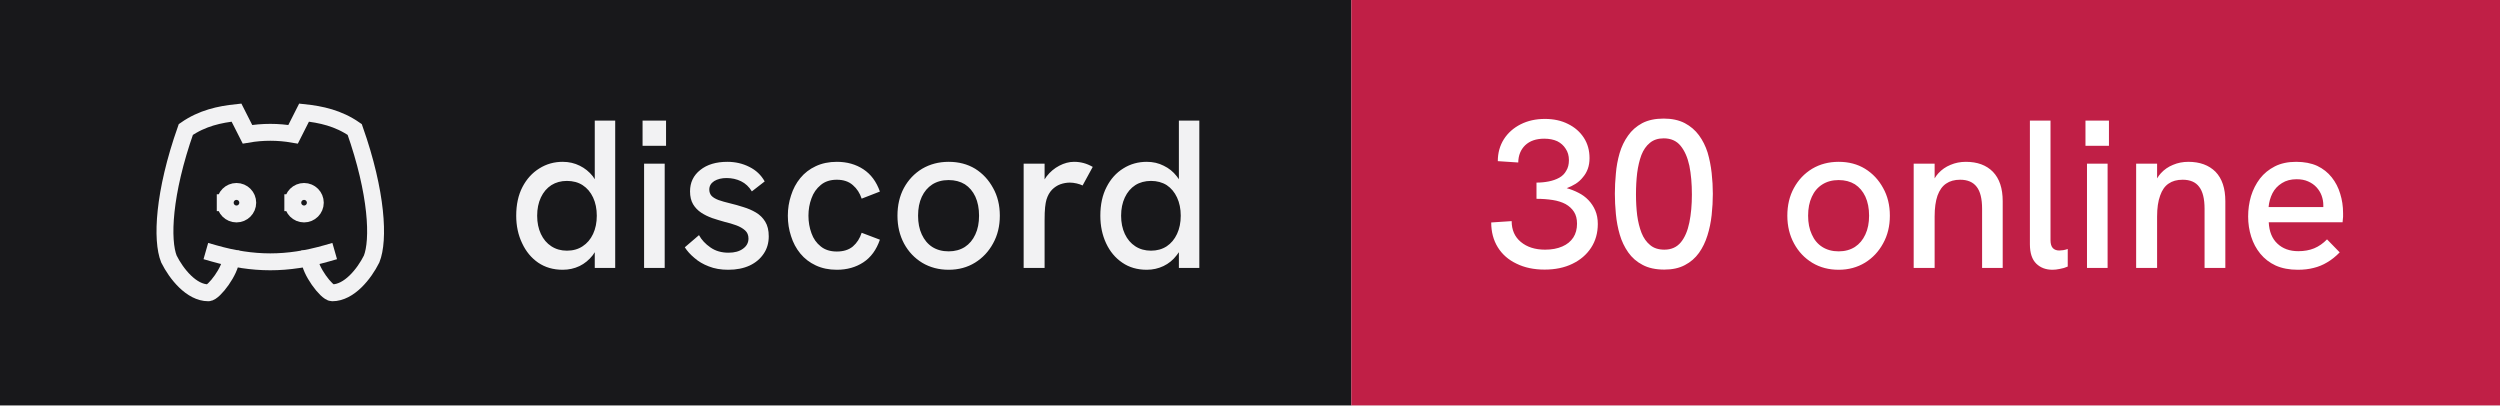
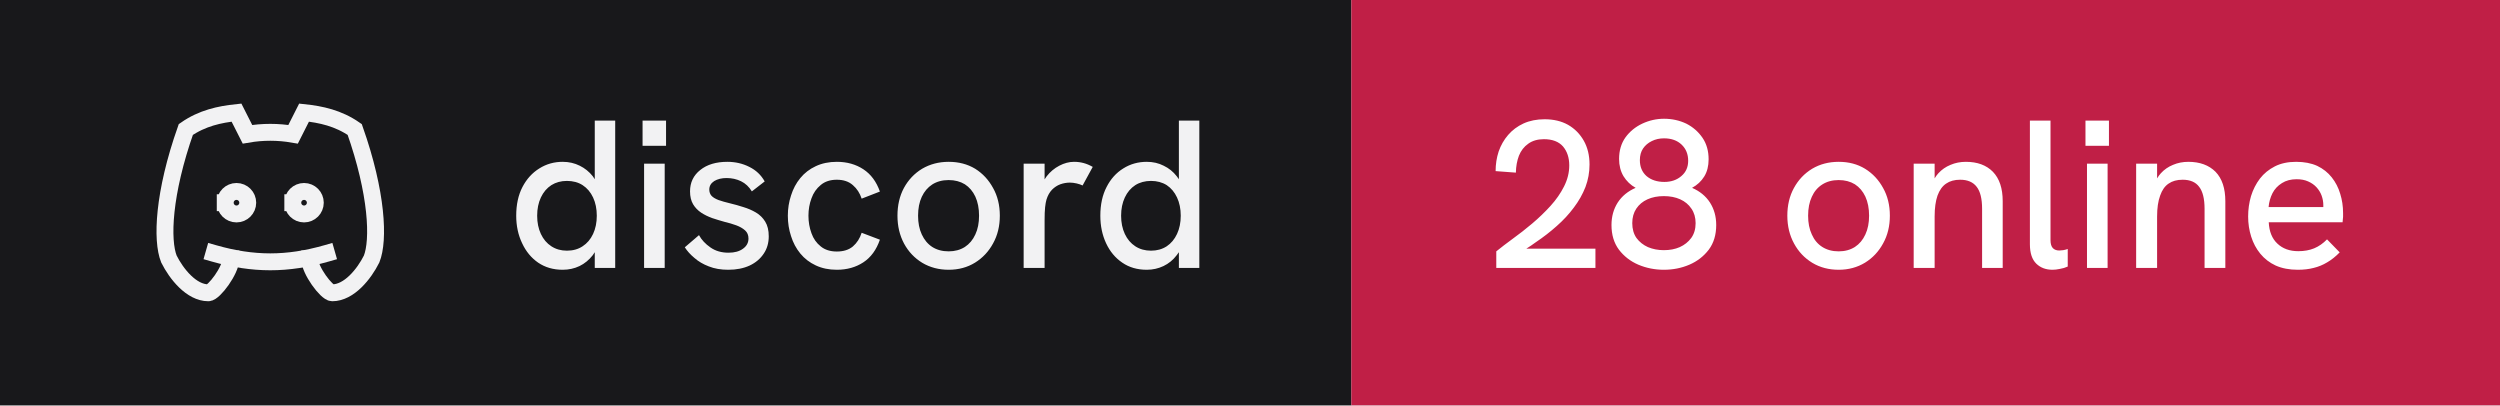
- <svg xmlns="http://www.w3.org/2000/svg" width="148" height="24" viewBox="0 0 148 24" role="img" aria-label="discord: 30 online">
+ <svg xmlns="http://www.w3.org/2000/svg" width="148" height="24" viewBox="0 0 148 24" role="img" aria-label="discord: 28 online">
  <rect width="80" height="24" fill="#18181b" />
  <rect x="80" width="68" height="24" fill="#c01f46" />
  <g transform="translate(8 4) scale(0.6666667)" fill="none" stroke="#f2f2f3" stroke-width="1.5" stroke-linecap="square" stroke-linejoin="miter">
    <path d="M8 12a1 1 0 1 0 2 0a1 1 0 0 0 -2 0" />
    <path d="M14 12a1 1 0 1 0 2 0a1 1 0 0 0 -2 0" />
    <path d="M15.5 17c0 1 1.5 3 2 3c1.5 0 2.833 -1.667 3.5 -3c.667 -1.667 .5 -5.833 -1.5 -11.5c-1.457 -1.015 -3 -1.34 -4.5 -1.5l-.972 1.923a11.913 11.913 0 0 0 -4.053 0l-.975 -1.923c-1.5 .16 -3.043 .485 -4.5 1.5c-2 5.667 -2.167 9.833 -1.5 11.5c.667 1.333 2 3 3.5 3c.5 0 2 -2 2 -3" />
    <path d="M7 16.5c3.5 1 6.5 1 10 0" />
  </g>
  <path fill="#f2f2f3" d="M33.31 15.97L33.31 15.97Q32.48 15.97 31.86 15.55Q31.25 15.13 30.91 14.40Q30.56 13.67 30.56 12.77L30.56 12.77Q30.56 11.78 30.93 11.07Q31.30 10.36 31.93 9.97Q32.55 9.58 33.31 9.58L33.31 9.58Q33.86 9.58 34.32 9.81Q34.77 10.03 35.09 10.43L35.09 10.43Q35.15 10.52 35.21 10.61L35.21 10.61L35.21 7.14L36.42 7.14L36.42 15.86L35.21 15.86L35.21 14.93Q35.15 15.03 35.09 15.11L35.09 15.11Q34.76 15.53 34.31 15.75Q33.85 15.97 33.31 15.97ZM33.56 14.84L33.56 14.84Q34.10 14.84 34.49 14.58Q34.89 14.32 35.11 13.85Q35.33 13.38 35.33 12.77Q35.33 12.16 35.11 11.69Q34.89 11.22 34.49 10.96Q34.10 10.71 33.56 10.71L33.56 10.71Q33.04 10.71 32.64 10.96Q32.24 11.22 32.02 11.69Q31.80 12.16 31.80 12.77Q31.80 13.38 32.02 13.85Q32.24 14.32 32.64 14.58Q33.04 14.84 33.56 14.84ZM39.35 15.86L38.13 15.86L38.13 9.69L39.35 9.69L39.35 15.86ZM39.43 8.63L38.04 8.63L38.04 7.14L39.43 7.14L39.43 8.63ZM43.11 15.97L43.11 15.97Q42.46 15.97 41.96 15.77Q41.46 15.58 41.11 15.27Q40.75 14.97 40.54 14.64L40.54 14.64L41.38 13.92Q41.61 14.34 42.06 14.65Q42.50 14.96 43.13 14.96L43.13 14.96Q43.67 14.96 43.99 14.72Q44.31 14.49 44.31 14.12L44.31 14.12Q44.31 13.82 44.11 13.64Q43.91 13.46 43.59 13.34Q43.26 13.22 42.88 13.13L42.88 13.13Q42.52 13.03 42.16 12.91Q41.80 12.78 41.51 12.59Q41.21 12.39 41.03 12.09Q40.85 11.78 40.85 11.33L40.85 11.33Q40.85 10.54 41.46 10.06Q42.06 9.58 43.06 9.58L43.06 9.58Q43.77 9.58 44.36 9.88Q44.95 10.17 45.27 10.74L45.27 10.74L44.51 11.33Q44.26 10.92 43.87 10.73Q43.48 10.54 43.01 10.54L43.01 10.54Q42.58 10.54 42.28 10.72Q41.99 10.91 41.99 11.22L41.99 11.22Q41.99 11.44 42.12 11.59Q42.25 11.73 42.53 11.84Q42.81 11.94 43.23 12.04L43.23 12.04Q43.61 12.13 44.01 12.26Q44.41 12.38 44.75 12.58Q45.09 12.78 45.30 13.12Q45.51 13.46 45.51 13.99L45.51 13.99Q45.51 14.58 45.21 15.02Q44.91 15.47 44.38 15.72Q43.84 15.97 43.11 15.97ZM49.54 15.97L49.54 15.97Q48.84 15.97 48.29 15.71Q47.75 15.46 47.38 15.01Q47.01 14.56 46.83 13.98Q46.64 13.41 46.64 12.77L46.64 12.77Q46.64 12.14 46.83 11.57Q47.01 10.99 47.38 10.54Q47.75 10.09 48.29 9.84Q48.84 9.58 49.54 9.58L49.54 9.58Q50.44 9.58 51.11 10.02Q51.78 10.46 52.09 11.34L52.09 11.34L51.01 11.76Q50.85 11.27 50.49 10.96Q50.13 10.64 49.54 10.64L49.54 10.64Q48.96 10.64 48.59 10.95Q48.21 11.26 48.04 11.74Q47.86 12.22 47.86 12.77L47.86 12.77Q47.86 13.32 48.04 13.81Q48.21 14.29 48.59 14.59Q48.96 14.89 49.54 14.89L49.54 14.89Q50.13 14.89 50.49 14.59Q50.85 14.28 51.01 13.78L51.01 13.78L52.09 14.19Q51.78 15.09 51.11 15.53Q50.44 15.97 49.54 15.97ZM56.16 15.97L56.16 15.97Q55.29 15.97 54.60 15.56Q53.91 15.14 53.52 14.42Q53.13 13.69 53.13 12.77L53.13 12.77Q53.13 11.84 53.51 11.13Q53.90 10.41 54.59 9.99Q55.29 9.58 56.16 9.58L56.16 9.58Q57.05 9.58 57.73 9.99Q58.40 10.41 58.79 11.13Q59.19 11.84 59.19 12.77L59.19 12.77Q59.19 13.69 58.79 14.41Q58.40 15.13 57.72 15.55Q57.04 15.97 56.16 15.97ZM56.16 14.88L56.16 14.88Q56.71 14.88 57.12 14.62Q57.52 14.36 57.74 13.88Q57.96 13.41 57.96 12.77L57.96 12.77Q57.96 12.12 57.74 11.64Q57.52 11.17 57.12 10.91Q56.71 10.66 56.16 10.66L56.16 10.66Q55.60 10.66 55.19 10.92Q54.79 11.18 54.57 11.65Q54.35 12.12 54.35 12.77L54.35 12.77Q54.35 13.41 54.57 13.88Q54.79 14.36 55.19 14.62Q55.60 14.88 56.16 14.88ZM61.84 15.86L60.60 15.86L60.60 9.69L61.84 9.69L61.84 10.62Q61.89 10.53 61.96 10.44L61.96 10.44Q62.27 10.04 62.71 9.81Q63.15 9.58 63.58 9.58L63.58 9.58Q63.88 9.58 64.14 9.65Q64.41 9.72 64.69 9.88L64.69 9.88L64.09 10.98Q63.95 10.91 63.74 10.86Q63.52 10.81 63.34 10.81L63.34 10.81Q63.05 10.81 62.77 10.91Q62.50 11.01 62.28 11.23Q62.06 11.46 61.95 11.82L61.95 11.82Q61.90 11.99 61.87 12.27Q61.84 12.56 61.84 13.04L61.84 13.04L61.84 15.86ZM67.89 15.97L67.89 15.97Q67.05 15.97 66.44 15.55Q65.82 15.13 65.48 14.40Q65.14 13.67 65.14 12.77L65.14 12.77Q65.14 11.78 65.51 11.07Q65.87 10.36 66.50 9.97Q67.12 9.58 67.89 9.58L67.89 9.58Q68.44 9.58 68.89 9.81Q69.35 10.03 69.66 10.43L69.66 10.43Q69.72 10.52 69.79 10.61L69.79 10.61L69.79 7.14L71.00 7.14L71.00 15.86L69.79 15.86L69.79 14.93Q69.72 15.03 69.66 15.11L69.66 15.11Q69.34 15.53 68.88 15.75Q68.42 15.97 67.89 15.97ZM68.14 14.84L68.14 14.84Q68.67 14.84 69.07 14.58Q69.46 14.32 69.68 13.85Q69.90 13.38 69.90 12.77Q69.90 12.16 69.68 11.69Q69.46 11.22 69.07 10.96Q68.67 10.71 68.14 10.71L68.14 10.71Q67.61 10.71 67.21 10.96Q66.81 11.22 66.59 11.69Q66.37 12.16 66.37 12.77Q66.37 13.38 66.59 13.85Q66.81 14.32 67.21 14.58Q67.61 14.84 68.14 14.84Z" />
-   <path fill="#ffffff" d="M91.44 15.96L91.44 15.96Q90.49 15.96 89.78 15.61Q89.06 15.27 88.67 14.64Q88.28 14.01 88.28 13.17L88.28 13.17L89.49 13.09Q89.49 13.87 90.03 14.32Q90.58 14.78 91.47 14.78L91.47 14.78Q92.06 14.78 92.49 14.59Q92.91 14.41 93.14 14.06Q93.36 13.72 93.36 13.24L93.36 13.24Q93.36 12.82 93.18 12.54Q93 12.26 92.68 12.08Q92.36 11.91 91.92 11.84Q91.47 11.77 90.96 11.77L90.96 11.77L90.96 10.81Q91.34 10.81 91.69 10.74Q92.04 10.67 92.31 10.52Q92.58 10.37 92.72 10.11Q92.88 9.86 92.88 9.48L92.88 9.48Q92.88 9.09 92.69 8.81Q92.51 8.52 92.19 8.36Q91.86 8.21 91.42 8.21L91.42 8.21Q90.70 8.21 90.29 8.60Q89.89 8.99 89.88 9.62L89.88 9.62L88.67 9.54Q88.67 8.81 89.03 8.24Q89.39 7.68 90.02 7.36Q90.65 7.04 91.46 7.04L91.46 7.04Q92.24 7.04 92.83 7.34Q93.42 7.63 93.76 8.15Q94.10 8.67 94.10 9.36L94.10 9.36Q94.10 9.71 94 9.99Q93.90 10.27 93.71 10.49Q93.53 10.72 93.28 10.88Q93.04 11.03 92.75 11.14L92.75 11.14Q93.11 11.24 93.44 11.41Q93.78 11.58 94.03 11.84Q94.29 12.11 94.44 12.46Q94.59 12.81 94.59 13.26L94.59 13.26Q94.59 14.06 94.19 14.67Q93.79 15.28 93.08 15.62Q92.38 15.96 91.44 15.96ZM98.53 15.96L98.53 15.96Q97.76 15.96 97.24 15.68Q96.72 15.41 96.39 14.94Q96.06 14.47 95.89 13.89Q95.72 13.31 95.66 12.67Q95.60 12.04 95.60 11.47L95.60 11.47Q95.60 10.89 95.66 10.27Q95.71 9.66 95.88 9.07Q96.05 8.49 96.38 8.03Q96.70 7.57 97.22 7.29Q97.74 7.02 98.49 7.02L98.49 7.02Q99.22 7.02 99.74 7.29Q100.25 7.56 100.58 8.01Q100.91 8.46 101.09 9.03Q101.26 9.61 101.33 10.24Q101.40 10.87 101.40 11.47L101.40 11.47Q101.40 12.09 101.33 12.73Q101.26 13.37 101.08 13.94Q100.90 14.52 100.58 14.97Q100.25 15.43 99.75 15.69Q99.25 15.96 98.53 15.96ZM98.53 14.78L98.53 14.78Q99.15 14.78 99.51 14.34Q99.86 13.91 100.01 13.17Q100.16 12.43 100.16 11.52L100.16 11.52Q100.16 10.56 100.01 9.81Q99.85 9.07 99.49 8.63Q99.13 8.19 98.49 8.19L98.49 8.19Q97.99 8.19 97.67 8.46Q97.35 8.72 97.17 9.18Q97 9.64 96.92 10.24Q96.85 10.83 96.85 11.51L96.85 11.51Q96.85 12.16 96.92 12.74Q97 13.33 97.18 13.79Q97.36 14.24 97.69 14.51Q98.01 14.78 98.53 14.78ZM108.85 15.97L108.85 15.97Q107.97 15.97 107.29 15.56Q106.60 15.14 106.21 14.42Q105.81 13.69 105.81 12.77L105.81 12.77Q105.81 11.84 106.20 11.13Q106.59 10.41 107.28 9.99Q107.97 9.58 108.85 9.58L108.85 9.58Q109.74 9.58 110.41 9.99Q111.09 10.41 111.48 11.13Q111.88 11.84 111.88 12.77L111.88 12.77Q111.88 13.69 111.48 14.41Q111.09 15.13 110.41 15.55Q109.72 15.97 108.85 15.97ZM108.85 14.88L108.85 14.88Q109.40 14.88 109.81 14.62Q110.21 14.36 110.43 13.88Q110.65 13.41 110.65 12.77L110.65 12.77Q110.65 12.12 110.43 11.64Q110.21 11.17 109.81 10.91Q109.40 10.66 108.85 10.66L108.85 10.66Q108.29 10.66 107.88 10.92Q107.47 11.18 107.26 11.65Q107.04 12.12 107.04 12.77L107.04 12.77Q107.04 13.41 107.26 13.88Q107.47 14.36 107.88 14.62Q108.29 14.88 108.85 14.88ZM114.53 15.86L113.29 15.86L113.29 9.69L114.53 9.69L114.53 10.56Q114.63 10.39 114.75 10.26L114.75 10.26Q115.05 9.93 115.47 9.76Q115.89 9.58 116.38 9.58L116.38 9.58Q117.40 9.58 117.98 10.17Q118.56 10.77 118.56 11.91L118.56 11.91L118.56 15.86L117.34 15.86L117.34 12.36Q117.34 11.47 117.02 11.06Q116.70 10.64 116.04 10.64L116.04 10.64Q115.54 10.64 115.21 10.87Q114.88 11.09 114.70 11.58Q114.53 12.07 114.53 12.82L114.53 12.82L114.53 15.86ZM121.51 15.97L121.51 15.97Q120.92 15.97 120.55 15.61Q120.17 15.24 120.17 14.46L120.17 14.46L120.17 7.14L121.39 7.14L121.39 14.22Q121.39 14.54 121.53 14.69Q121.67 14.83 121.91 14.83L121.91 14.83Q122.01 14.83 122.14 14.81Q122.27 14.79 122.41 14.74L122.41 14.74L122.41 15.78Q122.19 15.88 121.94 15.92Q121.70 15.97 121.51 15.97ZM124.77 15.86L123.55 15.86L123.55 9.69L124.77 9.69L124.77 15.86ZM124.85 8.63L123.46 8.63L123.46 7.14L124.85 7.14L124.85 8.63ZM127.70 15.86L126.46 15.86L126.46 9.69L127.70 9.69L127.70 10.56Q127.80 10.39 127.92 10.26L127.92 10.26Q128.22 9.93 128.64 9.76Q129.06 9.58 129.55 9.58L129.55 9.58Q130.57 9.58 131.16 10.17Q131.74 10.77 131.74 11.91L131.74 11.91L131.74 15.86L130.51 15.86L130.51 12.36Q130.51 11.47 130.19 11.06Q129.88 10.64 129.21 10.64L129.21 10.64Q128.71 10.64 128.38 10.87Q128.05 11.09 127.88 11.58Q127.70 12.07 127.70 12.82L127.70 12.82L127.70 15.86ZM136.03 15.97L136.03 15.97Q135.28 15.97 134.72 15.72Q134.18 15.47 133.81 15.02Q133.45 14.58 133.27 14.01Q133.09 13.44 133.09 12.82Q133.09 12.19 133.26 11.61Q133.44 11.03 133.79 10.57Q134.14 10.12 134.67 9.85Q135.20 9.58 135.93 9.58Q136.65 9.58 137.18 9.82Q137.70 10.07 138.04 10.50Q138.38 10.93 138.54 11.47Q138.71 12.01 138.71 12.61L138.71 12.61Q138.71 12.67 138.71 12.84Q138.70 13.01 138.68 13.16L138.68 13.16L134.31 13.16Q134.35 13.98 134.82 14.42Q135.29 14.87 136.06 14.87L136.06 14.87Q136.59 14.87 137 14.70Q137.41 14.53 137.76 14.17L137.76 14.17L138.51 14.94Q138.15 15.31 137.77 15.53Q137.39 15.76 136.97 15.86Q136.55 15.97 136.03 15.97ZM134.30 12.26L137.54 12.26Q137.54 12.19 137.54 12.14L137.54 12.14Q137.54 11.86 137.44 11.58Q137.34 11.31 137.14 11.09Q136.94 10.87 136.64 10.74Q136.35 10.61 135.96 10.61L135.96 10.61Q135.45 10.61 135.09 10.84Q134.72 11.07 134.53 11.44Q134.34 11.82 134.30 12.26L134.30 12.26Z" />
+   <path fill="#ffffff" d="M94.45 15.86L88.58 15.86L88.58 14.88Q89 14.54 89.56 14.13Q90.13 13.72 90.71 13.23Q91.29 12.74 91.79 12.19Q92.29 11.64 92.59 11.04Q92.90 10.43 92.90 9.79L92.90 9.79Q92.90 9.11 92.53 8.67Q92.15 8.24 91.40 8.24L91.40 8.24Q90.84 8.24 90.47 8.51Q90.10 8.77 89.92 9.22Q89.75 9.67 89.74 10.22L89.74 10.22L88.54 10.13Q88.54 9.52 88.72 8.97Q88.91 8.42 89.28 7.99Q89.65 7.56 90.19 7.31Q90.74 7.06 91.44 7.06L91.44 7.06Q92.24 7.06 92.83 7.39Q93.42 7.73 93.76 8.33Q94.10 8.93 94.10 9.74L94.10 9.74Q94.10 10.43 93.86 11.07Q93.61 11.71 93.17 12.29Q92.74 12.87 92.16 13.38Q91.59 13.89 90.92 14.34L90.92 14.34Q90.65 14.54 90.36 14.72L90.36 14.72L94.45 14.72L94.45 15.86ZM98.50 15.97L98.50 15.97Q97.70 15.97 96.99 15.67Q96.29 15.37 95.84 14.78Q95.40 14.19 95.40 13.32L95.40 13.32Q95.40 12.57 95.77 11.99Q96.14 11.42 96.83 11.12L96.83 11.12Q96.38 10.87 96.11 10.43Q95.85 9.99 95.85 9.41L95.85 9.41Q95.85 8.66 96.23 8.13Q96.61 7.61 97.22 7.32Q97.84 7.03 98.51 7.03L98.51 7.03Q99.22 7.03 99.83 7.32Q100.42 7.62 100.79 8.16Q101.15 8.69 101.15 9.43L101.15 9.43Q101.15 10.03 100.89 10.45Q100.63 10.87 100.17 11.12L100.17 11.12Q100.86 11.42 101.23 11.99Q101.60 12.57 101.60 13.32L101.60 13.32Q101.60 14.19 101.16 14.78Q100.71 15.37 100.01 15.67Q99.31 15.97 98.50 15.97ZM98.50 14.81L98.50 14.81Q99.03 14.81 99.44 14.63Q99.86 14.44 100.12 14.09Q100.38 13.73 100.38 13.21L100.38 13.21Q100.38 12.71 100.13 12.35Q99.89 11.99 99.47 11.80Q99.05 11.61 98.50 11.61L98.50 11.61Q97.95 11.61 97.53 11.80Q97.11 11.99 96.87 12.35Q96.63 12.71 96.63 13.21L96.63 13.21Q96.63 13.73 96.88 14.09Q97.14 14.44 97.56 14.63Q97.99 14.81 98.50 14.81ZM98.53 10.77L98.53 10.77Q99.14 10.77 99.54 10.42Q99.94 10.08 99.94 9.52L99.94 9.52Q99.94 8.93 99.55 8.56Q99.16 8.19 98.51 8.19L98.51 8.19Q98.11 8.19 97.79 8.35Q97.46 8.51 97.27 8.79Q97.08 9.07 97.08 9.48L97.08 9.48Q97.08 10.07 97.47 10.42Q97.88 10.77 98.53 10.77ZM108.85 15.97L108.85 15.97Q107.97 15.97 107.29 15.56Q106.60 15.14 106.21 14.42Q105.81 13.69 105.81 12.77L105.81 12.77Q105.81 11.84 106.20 11.13Q106.59 10.41 107.28 9.99Q107.97 9.58 108.85 9.58L108.85 9.58Q109.74 9.58 110.41 9.99Q111.09 10.41 111.48 11.13Q111.88 11.84 111.88 12.77L111.88 12.77Q111.88 13.69 111.48 14.41Q111.09 15.13 110.41 15.55Q109.72 15.97 108.85 15.97ZM108.85 14.88L108.85 14.88Q109.40 14.88 109.81 14.62Q110.21 14.36 110.43 13.88Q110.65 13.41 110.65 12.77L110.65 12.77Q110.65 12.12 110.43 11.64Q110.21 11.17 109.81 10.91Q109.40 10.66 108.85 10.66L108.85 10.66Q108.29 10.66 107.88 10.92Q107.47 11.18 107.26 11.65Q107.04 12.12 107.04 12.77L107.04 12.77Q107.04 13.41 107.26 13.88Q107.47 14.36 107.88 14.62Q108.29 14.88 108.85 14.88ZM114.53 15.86L113.29 15.86L113.29 9.69L114.53 9.69L114.53 10.56Q114.63 10.39 114.75 10.26L114.75 10.26Q115.05 9.93 115.47 9.76Q115.89 9.58 116.38 9.58L116.38 9.58Q117.40 9.58 117.98 10.17Q118.56 10.77 118.56 11.91L118.56 11.91L118.56 15.86L117.34 15.86L117.34 12.36Q117.34 11.47 117.02 11.06Q116.70 10.64 116.04 10.64L116.04 10.64Q115.54 10.64 115.21 10.87Q114.88 11.09 114.70 11.58Q114.53 12.07 114.53 12.82L114.53 12.82L114.53 15.86ZM121.51 15.97L121.51 15.97Q120.92 15.97 120.55 15.61Q120.17 15.24 120.17 14.46L120.17 14.46L120.17 7.14L121.39 7.14L121.39 14.22Q121.39 14.54 121.53 14.69Q121.67 14.83 121.91 14.83L121.91 14.83Q122.01 14.83 122.14 14.81Q122.27 14.79 122.41 14.74L122.41 14.74L122.41 15.78Q122.19 15.88 121.94 15.92Q121.70 15.97 121.51 15.97ZM124.77 15.86L123.55 15.86L123.55 9.69L124.77 9.69L124.77 15.86ZM124.85 8.63L123.46 8.63L123.46 7.14L124.85 7.14L124.85 8.63ZM127.70 15.86L126.46 15.86L126.46 9.69L127.70 9.69L127.70 10.56Q127.80 10.39 127.92 10.26L127.92 10.26Q128.22 9.93 128.64 9.76Q129.06 9.58 129.55 9.58L129.55 9.58Q130.57 9.58 131.16 10.17Q131.74 10.77 131.74 11.91L131.74 11.91L131.74 15.86L130.51 15.86L130.51 12.36Q130.51 11.47 130.19 11.06Q129.88 10.64 129.21 10.64L129.21 10.64Q128.71 10.64 128.38 10.87Q128.05 11.09 127.88 11.58Q127.70 12.07 127.70 12.82L127.70 12.82L127.70 15.86ZM136.03 15.97L136.03 15.97Q135.28 15.97 134.72 15.72Q134.18 15.47 133.81 15.02Q133.45 14.58 133.27 14.01Q133.09 13.44 133.09 12.82Q133.09 12.19 133.26 11.61Q133.44 11.03 133.79 10.57Q134.14 10.12 134.67 9.85Q135.20 9.58 135.93 9.58Q136.65 9.58 137.18 9.82Q137.70 10.07 138.04 10.50Q138.38 10.93 138.54 11.47Q138.71 12.01 138.71 12.61L138.71 12.61Q138.71 12.67 138.71 12.84Q138.70 13.01 138.68 13.16L138.68 13.16L134.31 13.16Q134.35 13.98 134.82 14.42Q135.29 14.87 136.06 14.87L136.06 14.87Q136.59 14.87 137 14.70Q137.41 14.53 137.76 14.17L137.76 14.17L138.51 14.94Q138.15 15.31 137.77 15.53Q137.39 15.76 136.97 15.86Q136.55 15.97 136.03 15.97ZM134.30 12.26L137.54 12.26Q137.54 12.19 137.54 12.14L137.54 12.14Q137.54 11.86 137.44 11.58Q137.34 11.31 137.14 11.09Q136.94 10.87 136.64 10.74Q136.35 10.61 135.96 10.61L135.96 10.61Q135.45 10.61 135.09 10.84Q134.72 11.07 134.53 11.44Q134.34 11.82 134.30 12.26L134.30 12.26Z" />
</svg>
